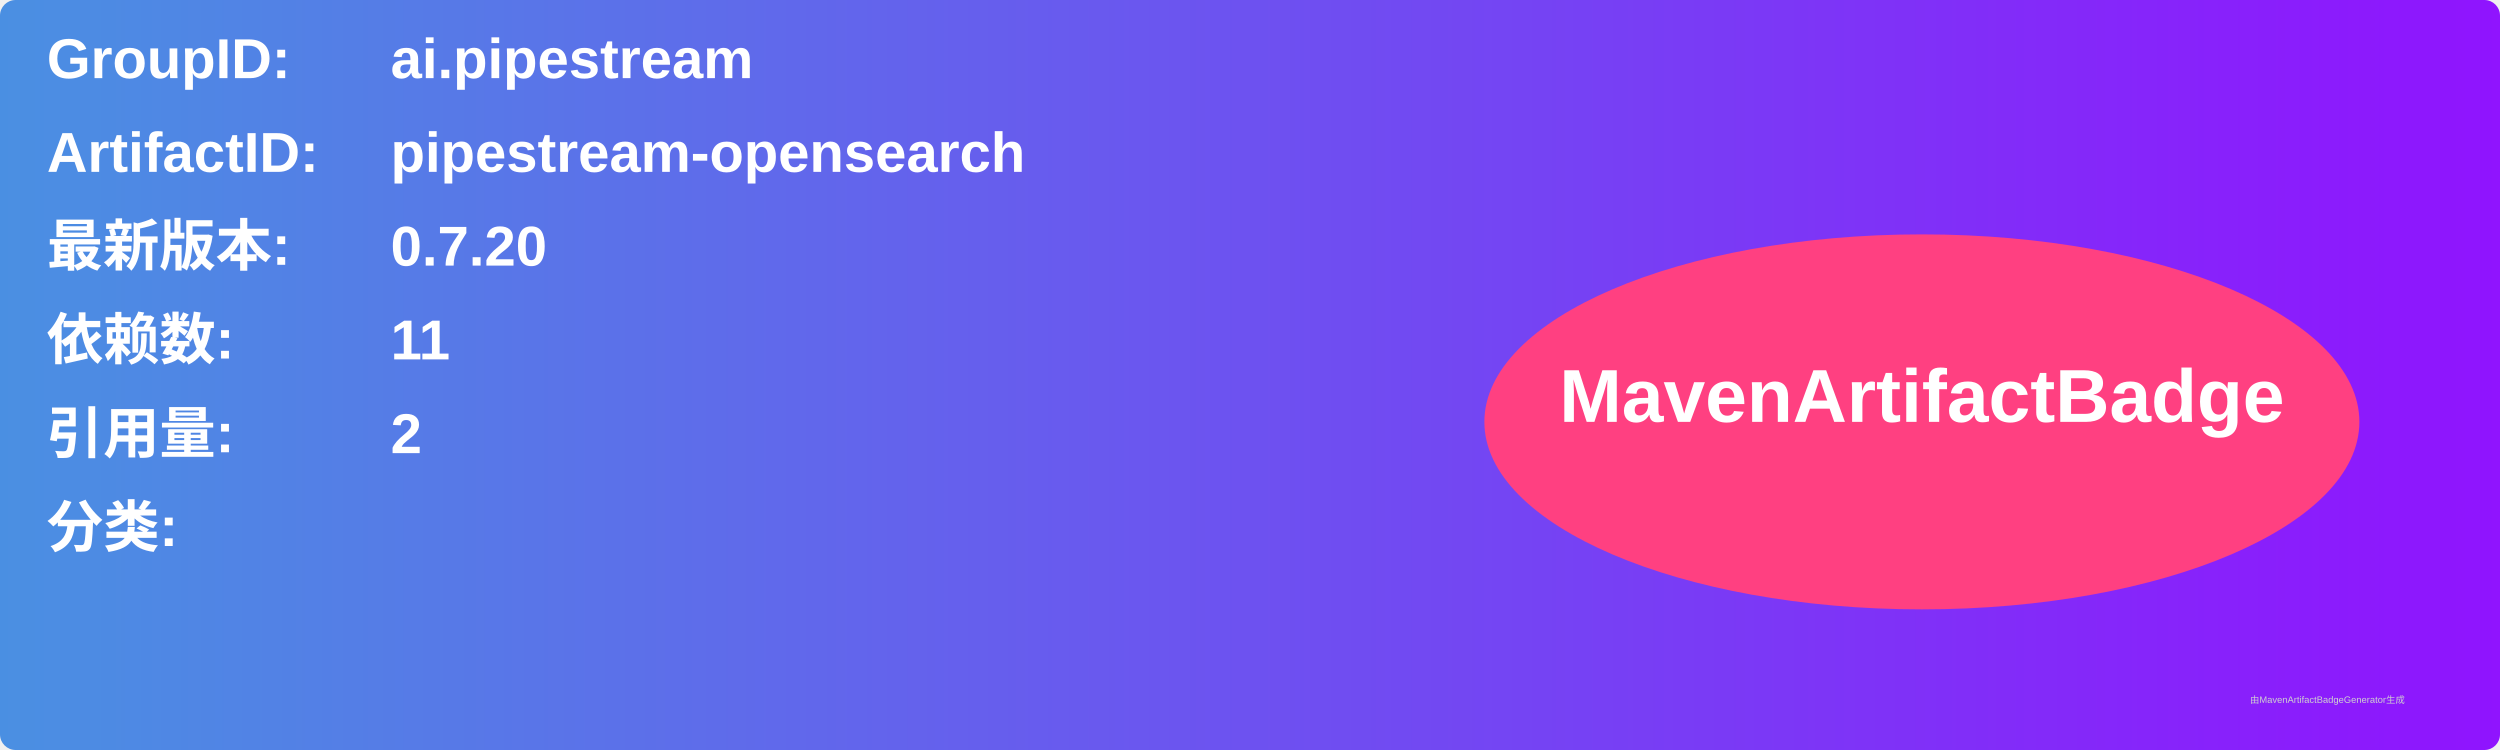
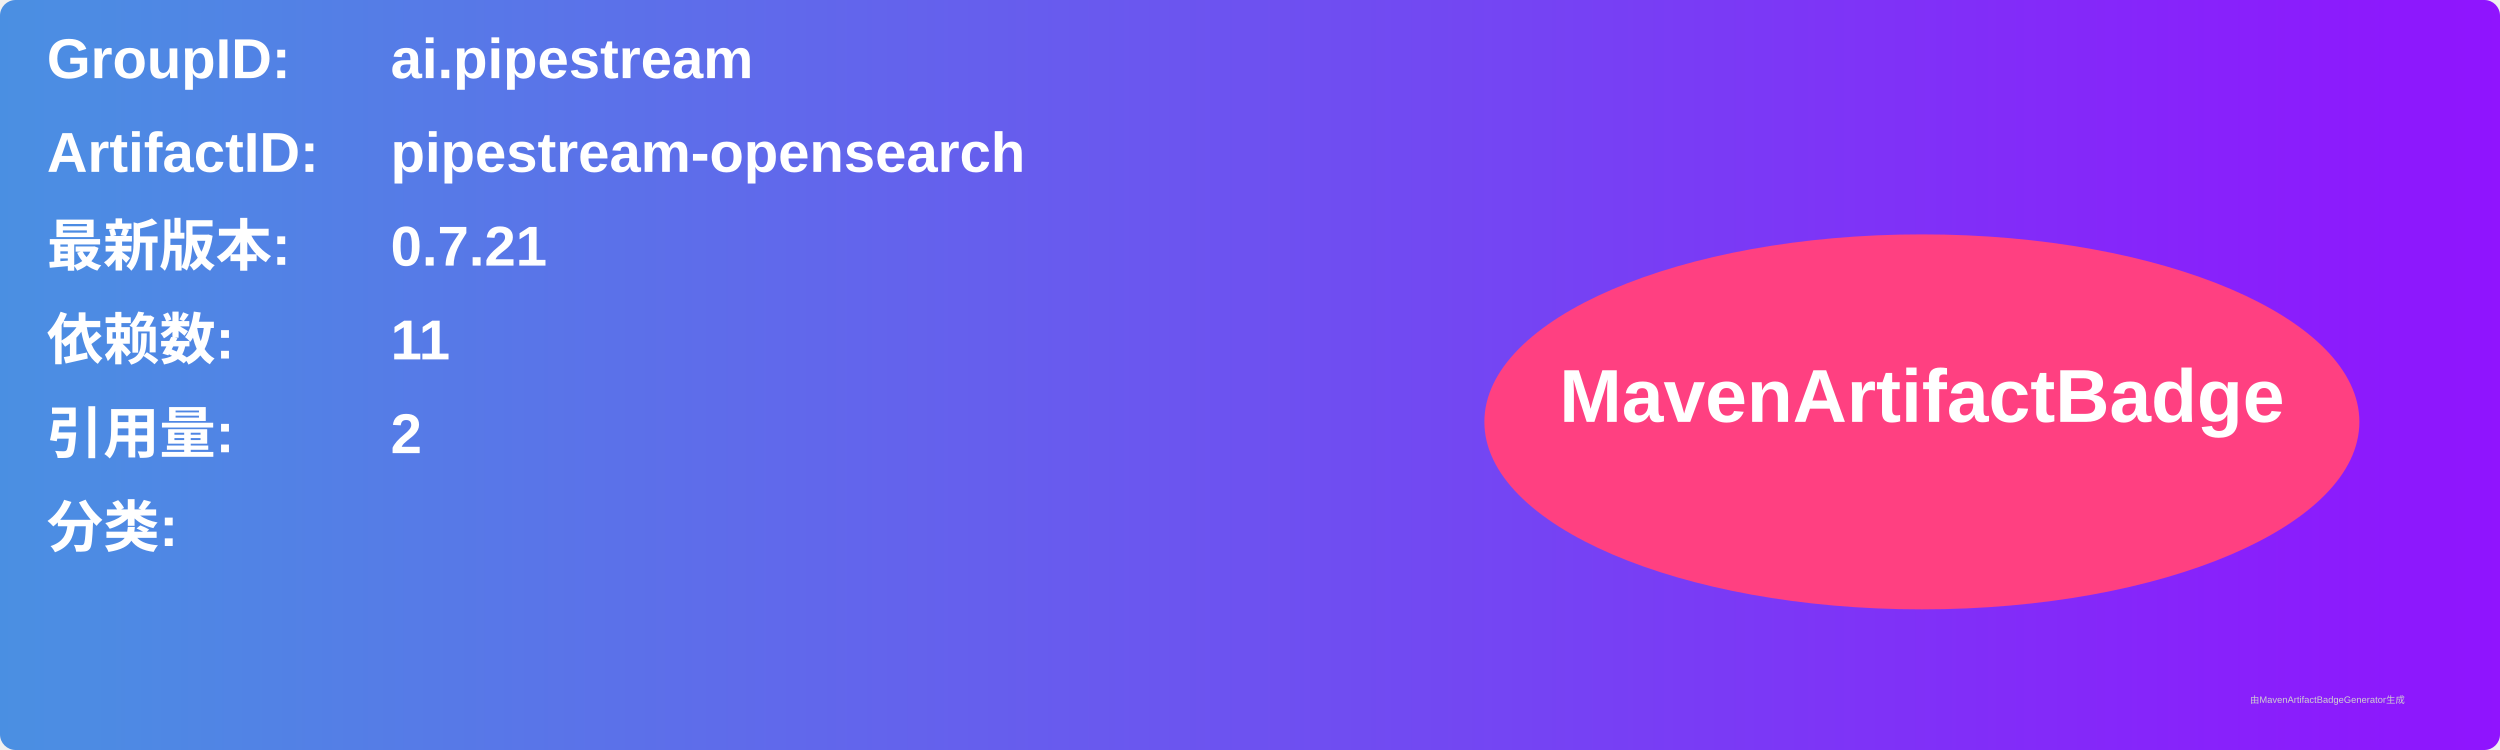
<svg xmlns="http://www.w3.org/2000/svg" width="800" height="240" viewBox="0 0 800 240">
  <linearGradient id="grad" x1="0%" y1="0%" x2="100%" y2="0%">
    <stop offset="0%" stop-color="#4a90e2" />
    <stop offset="100%" stop-color="#9013fe" />
  </linearGradient>
  <rect width="100%" height="100%" rx="5" ry="5" fill="url(#grad)" />
  <g transform="translate(15, 15)">
    <text x="0" y="10" font-family="Arial" font-size="18" fill="white" font-weight="bold" width="260">GroupID:</text>
    <text x="110" y="10" font-family="Arial" font-size="18" fill="white" font-weight="bold" width="460">ai.pipestream</text>
    <text x="0" y="40" font-family="Arial" font-size="18" fill="white" font-weight="bold" width="260">ArtifactID:</text>
    <text x="110" y="40" font-family="Arial" font-size="18" fill="white" font-weight="bold" width="460">pipestream-opensearch</text>
    <text x="0" y="70" font-family="Arial" font-size="18" fill="white" font-weight="bold">最新版本:</text>
    <text x="110" y="70" font-family="Arial" font-size="18" fill="white" font-weight="bold">
-       <tspan font-weight="bold">0.7.20</tspan>
+       <tspan font-weight="bold">0.7.21</tspan>
    </text>
    <text x="0" y="100" font-family="Arial" font-size="18" fill="white" font-weight="bold">依赖数: </text>
    <text x="110" y="100" font-family="Arial" font-size="18" fill="white">
      <tspan font-weight="bold">11</tspan>
    </text>
    <text x="0" y="130" font-family="Arial" font-size="18" fill="white" font-weight="bold">引用量: </text>
    <text x="110" y="130" font-family="Arial" font-size="18" fill="white">
      <tspan font-weight="bold">2</tspan>
    </text>
    <text x="0" y="160" font-family="Arial" font-size="18" fill="white" font-weight="bold">分类:</text>
    <text x="10" y="190" font-family="Arial" font-size="10" fill="white">
      <tspan font-weight="bold" />
    </text>
    <ellipse cx="600" cy="120" rx="140" ry="60" fill="#ff4081" />
    <text x="600" y="120" text-anchor="middle" font-family="Arial" font-size="24" fill="white" font-weight="bold">MavenArtifactBadge</text>
  </g>
  <text x="720" y="225" font-family="Arial" font-size="3" fill="#d0d0d0">由MavenArtifactBadgeGenerator生成</text>
</svg>
